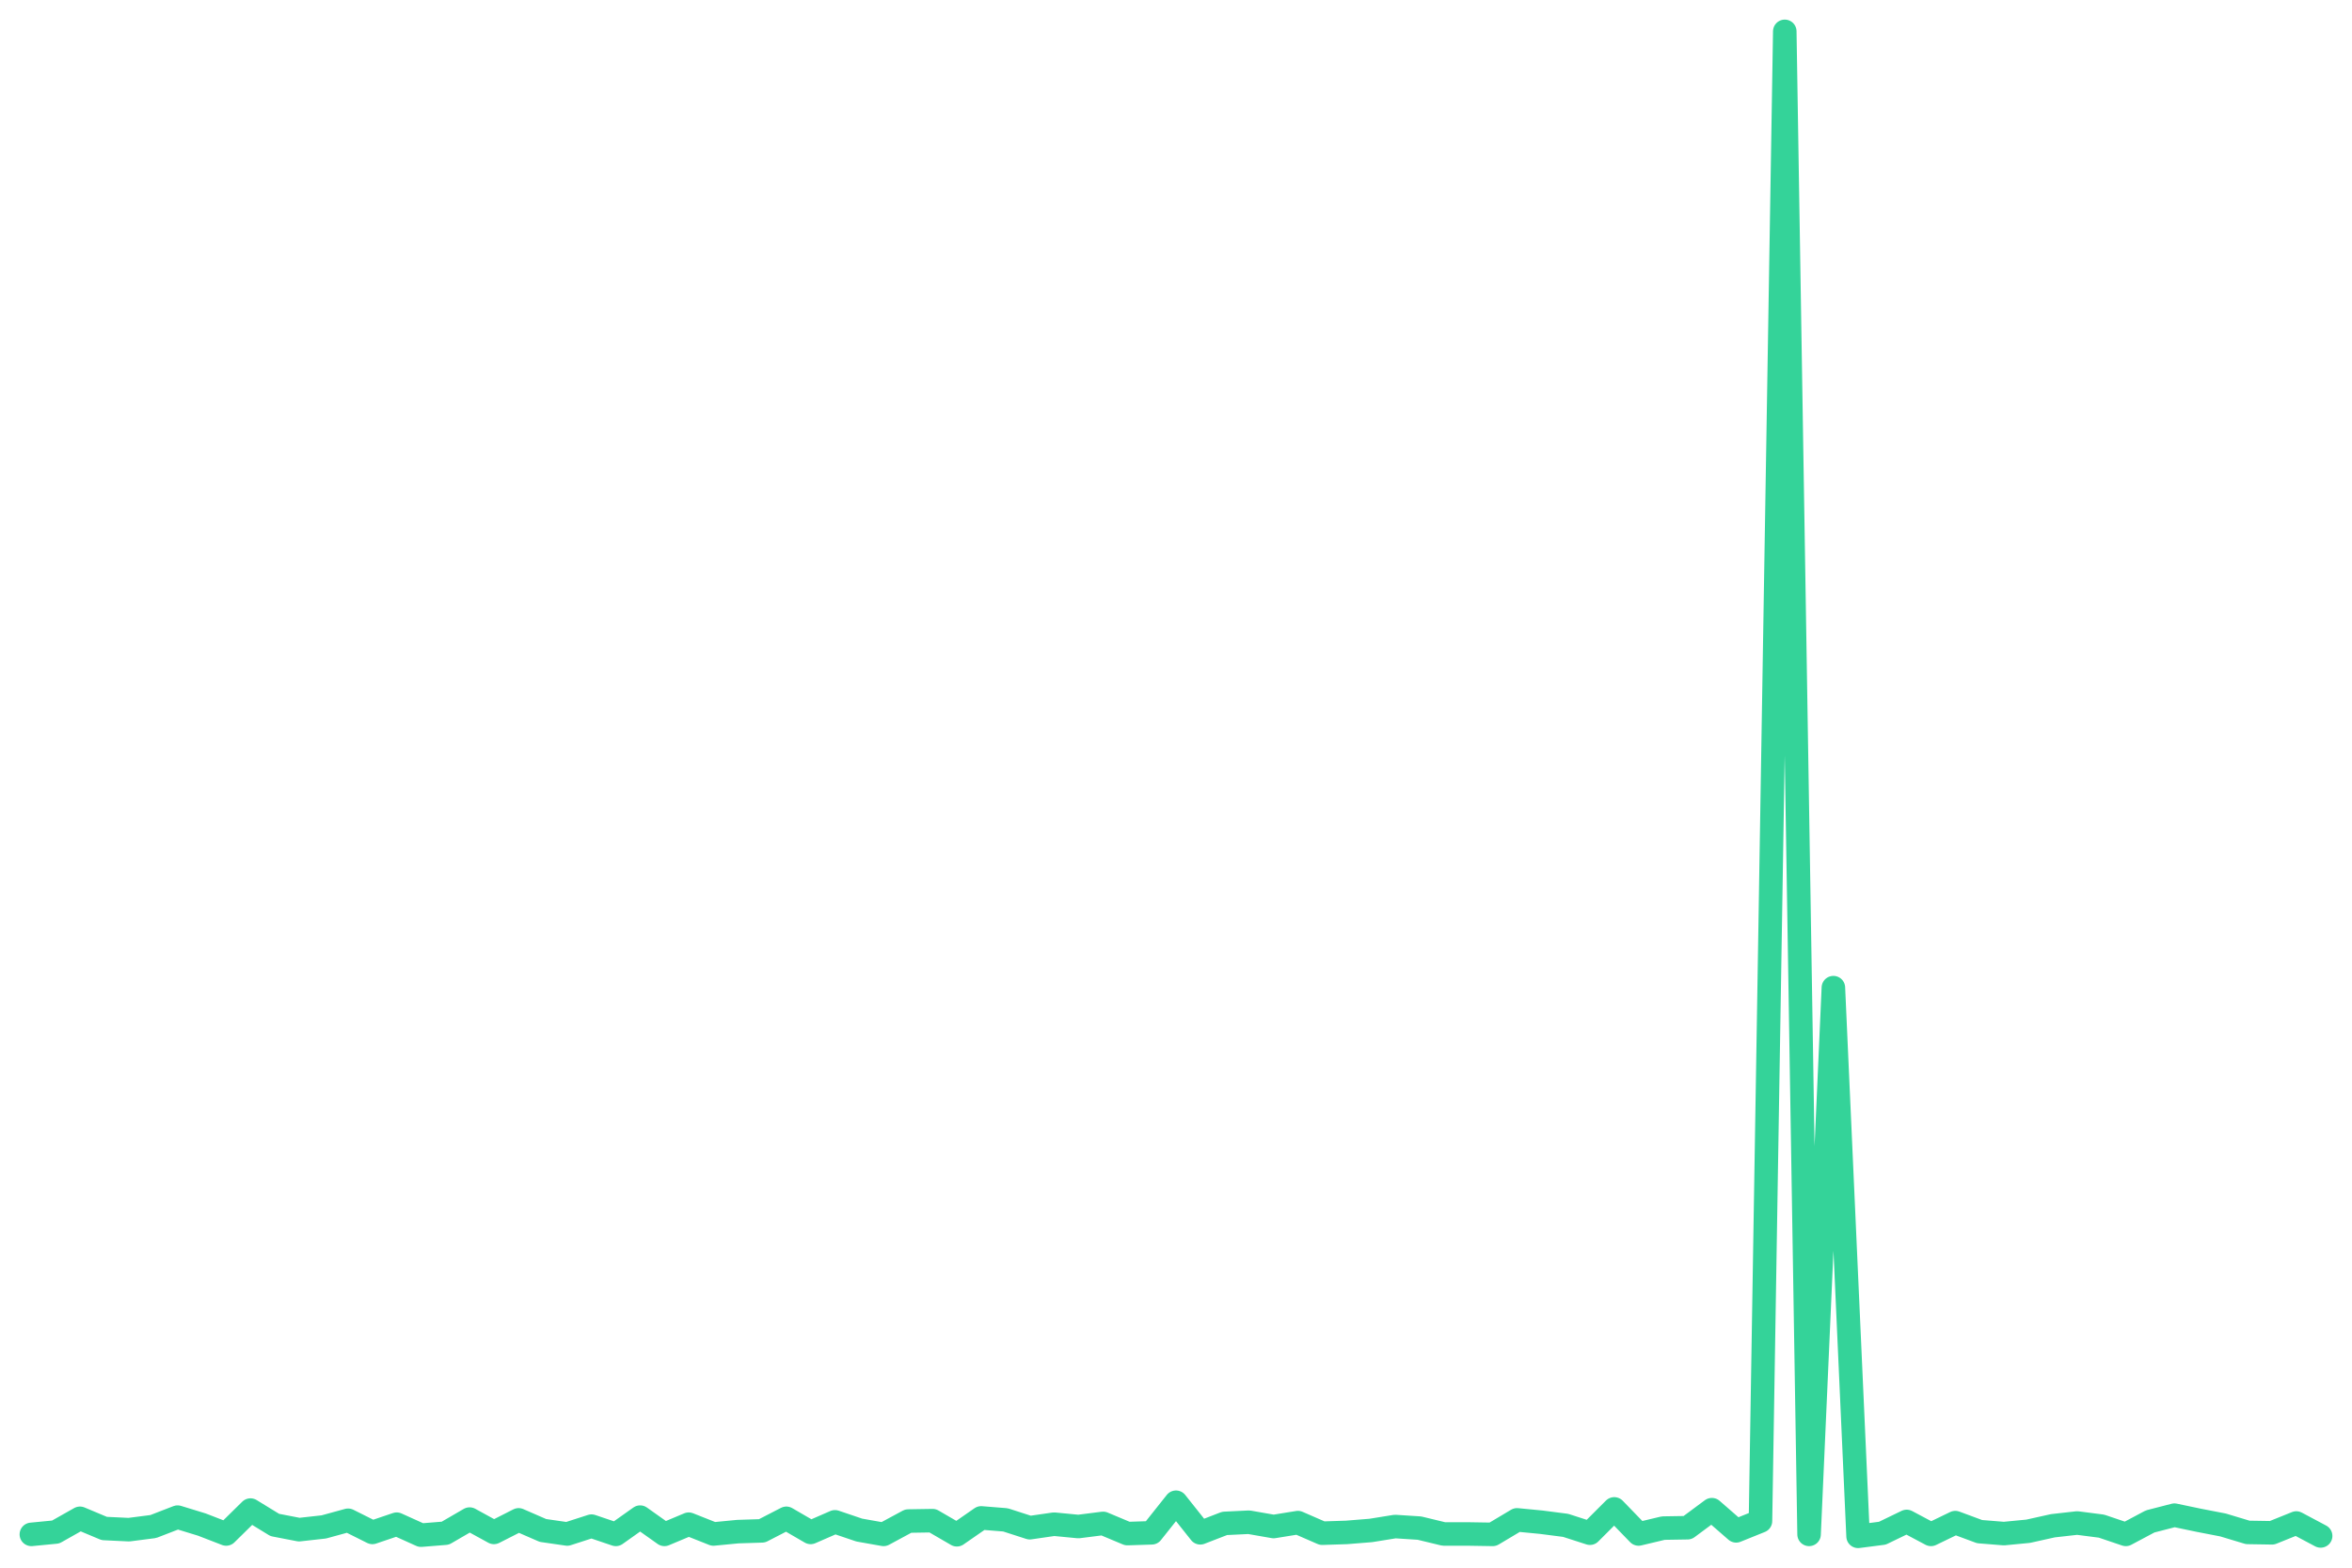
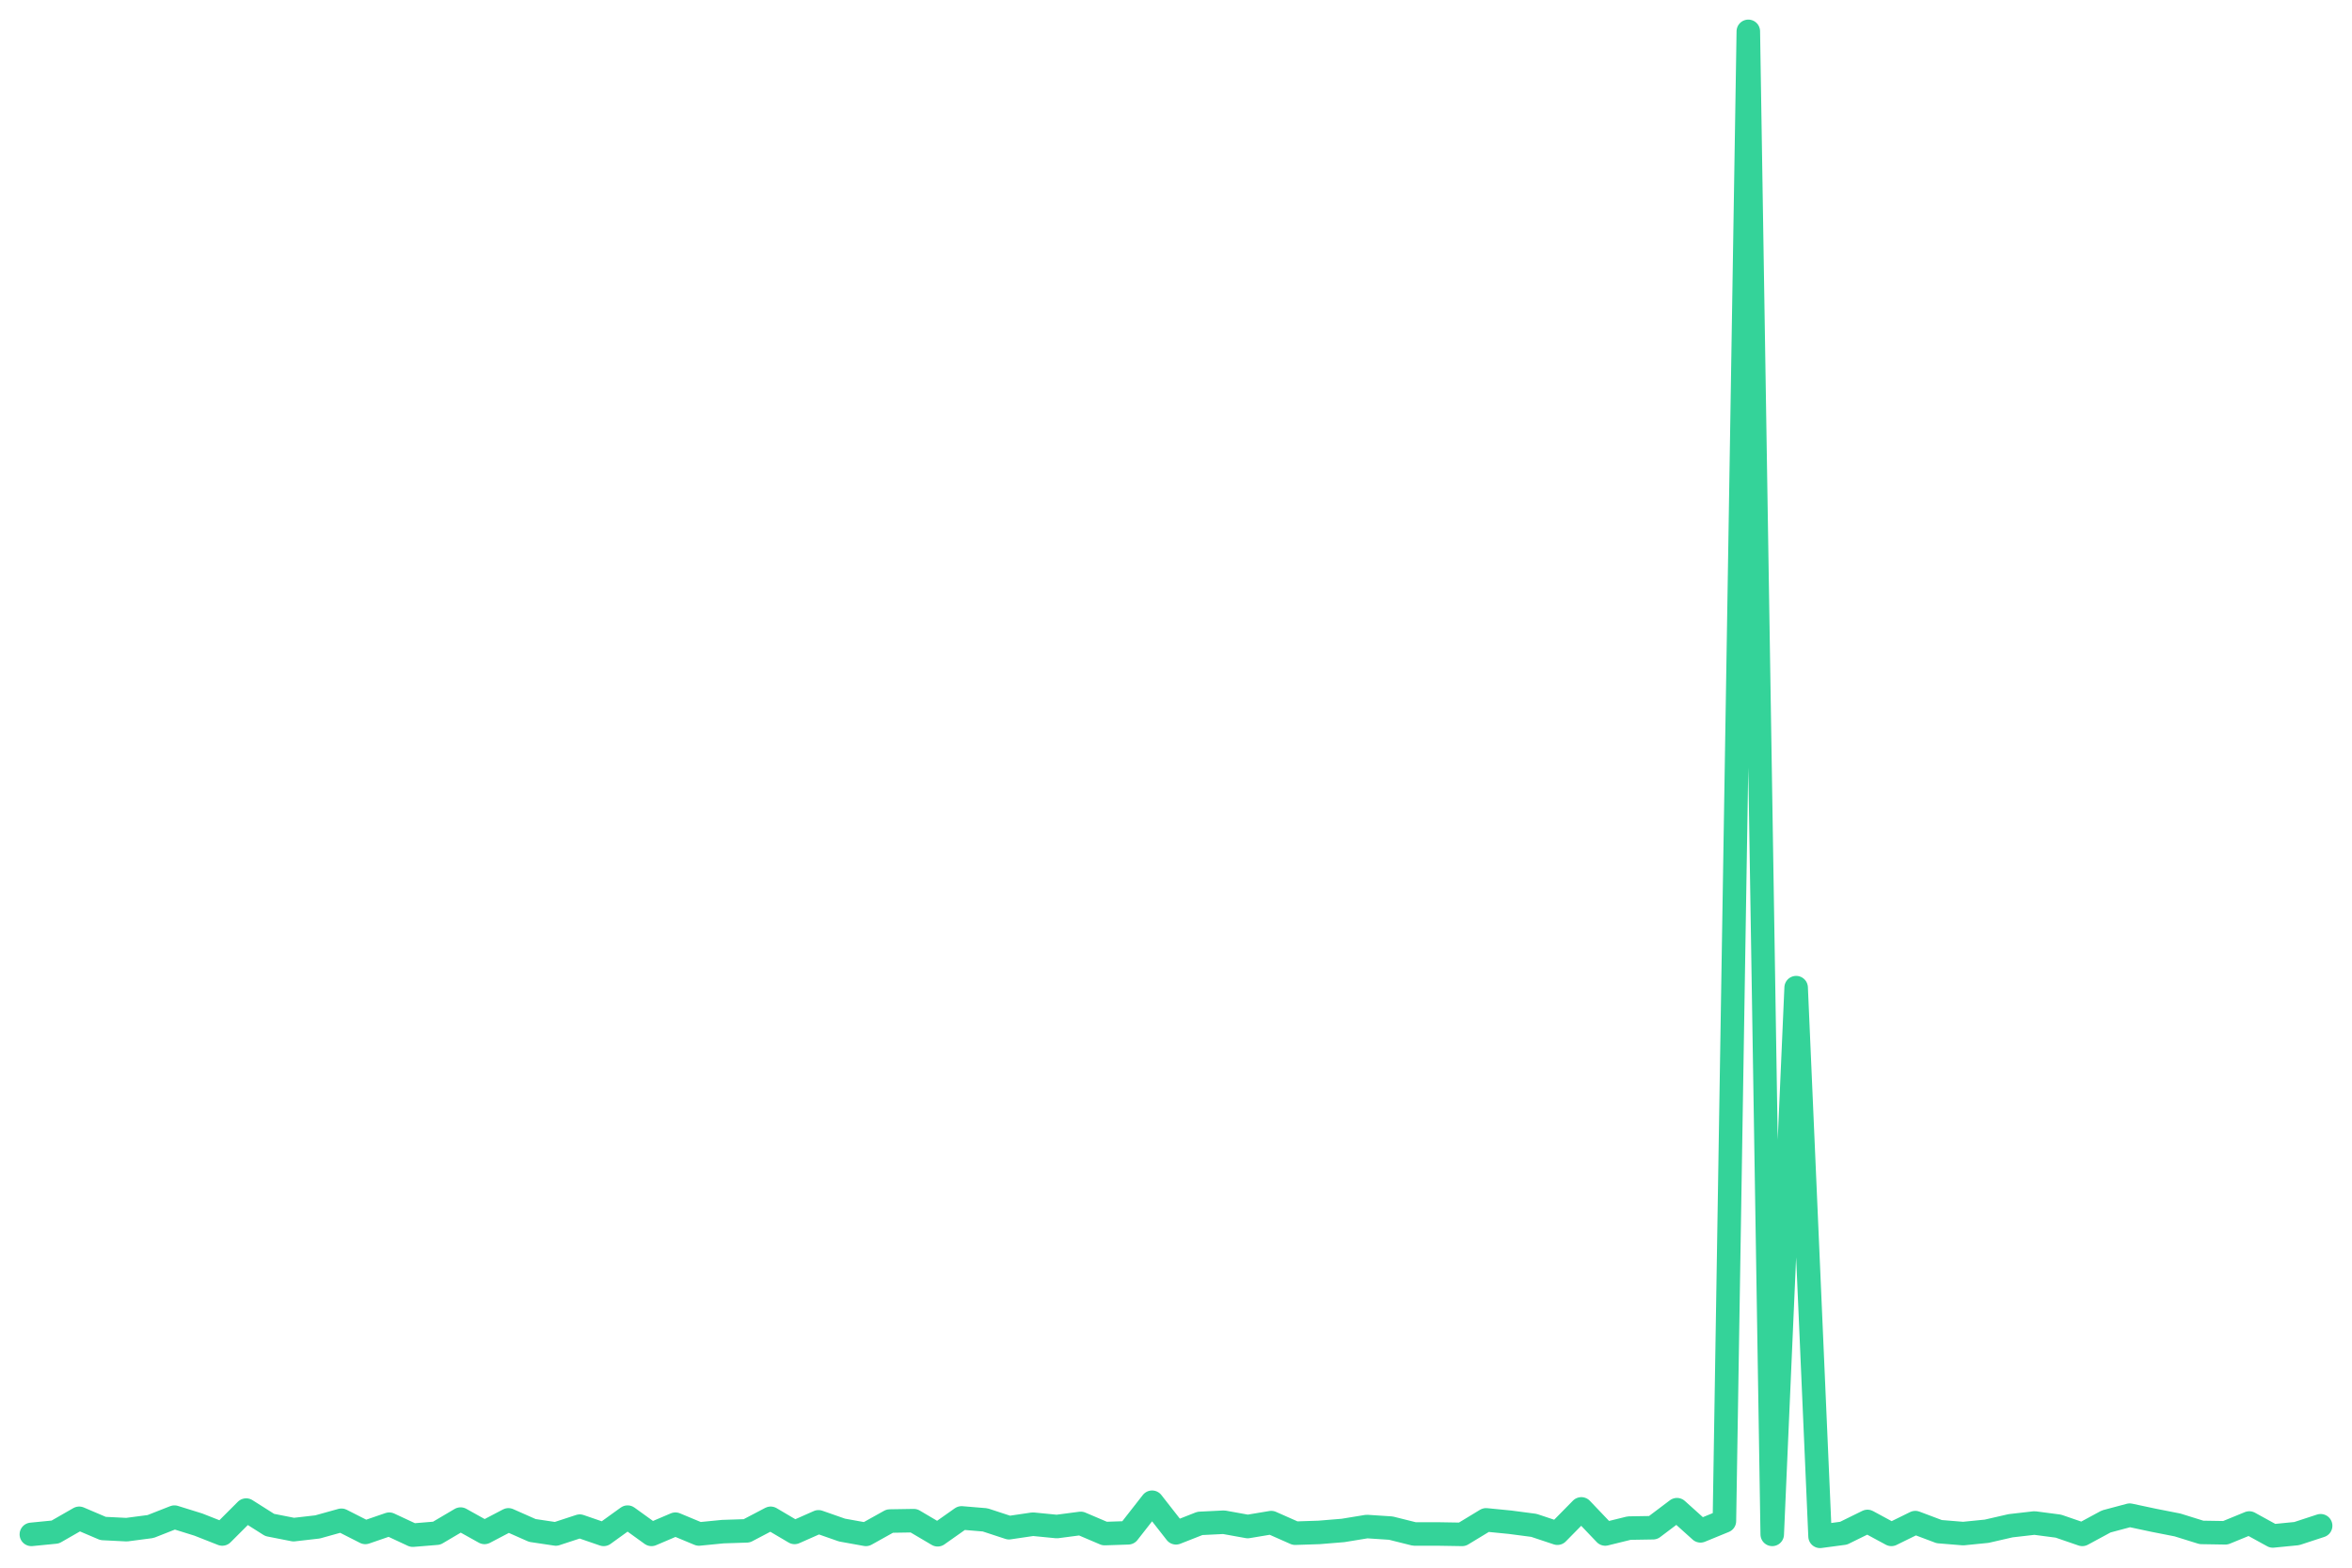
<svg xmlns="http://www.w3.org/2000/svg" viewBox="0 0 600 400" width="600" height="400">
-   <polyline fill="none" stroke="#34d399" stroke-width="6" stroke-linejoin="round" stroke-linecap="round" points="8.0,391.5 14.2,390.9 20.4,387.4 26.6,390.0 32.9,390.3 39.1,389.5 45.3,387.1 51.5,389.0 57.7,391.4 63.9,385.3 70.1,389.1 76.3,390.3 82.6,389.6 88.8,387.9 95.0,391.0 101.2,388.9 107.4,391.7 113.6,391.2 119.8,387.6 126.0,391.0 132.3,387.8 138.5,390.5 144.7,391.4 150.9,389.4 157.1,391.5 163.3,387.1 169.5,391.5 175.7,388.9 182.0,391.4 188.2,390.8 194.4,390.6 200.6,387.4 206.8,391.0 213.0,388.3 219.2,390.4 225.4,391.5 231.7,388.1 237.9,388.0 244.1,391.6 250.3,387.3 256.5,387.8 262.7,389.8 268.9,388.9 275.1,389.5 281.4,388.7 287.6,391.3 293.8,391.1 300.0,383.3 306.2,391.1 312.4,388.7 318.6,388.4 324.9,389.5 331.1,388.5 337.3,391.2 343.5,391.0 349.7,390.5 355.9,389.5 362.1,389.9 368.3,391.4 374.6,391.4 380.8,391.5 387.0,387.8 393.2,388.4 399.4,389.2 405.6,391.2 411.8,385.0 418.0,391.4 424.3,389.9 430.5,389.8 436.7,385.2 442.9,390.6 449.1,388.1 455.3,8.0 461.5,391.5 467.7,252.0 474.0,392.0 480.2,391.2 486.4,388.2 492.6,391.5 498.8,388.5 505.0,390.8 511.2,391.3 517.4,390.7 523.7,389.3 529.9,388.6 536.1,389.4 542.3,391.5 548.5,388.2 554.7,386.6 560.9,387.9 567.1,389.1 573.4,391.0 579.6,391.1 585.8,388.6 592.0,391.9" />
+   <polyline fill="none" stroke="#34d399" stroke-width="6" stroke-linejoin="round" stroke-linecap="round" points="8.0,391.5 14.1,390.9 20.2,387.4 26.3,390.0 32.3,390.3 38.4,389.5 44.5,387.1 50.6,389.0 56.7,391.4 62.8,385.3 68.8,389.1 74.9,390.3 81.0,389.6 87.1,387.9 93.2,391.0 99.3,388.9 105.3,391.7 111.4,391.2 117.5,387.6 123.6,391.0 129.7,387.8 135.8,390.5 141.8,391.4 147.9,389.4 154.0,391.5 160.1,387.1 166.2,391.5 172.3,388.9 178.3,391.4 184.4,390.8 190.5,390.6 196.6,387.4 202.7,391.0 208.8,388.3 214.8,390.4 220.9,391.5 227.0,388.1 233.1,388.0 239.2,391.6 245.3,387.3 251.3,387.8 257.4,389.8 263.5,388.9 269.6,389.5 275.7,388.7 281.8,391.3 287.8,391.1 293.9,383.3 300.0,391.1 306.1,388.7 312.2,388.4 318.3,389.5 324.3,388.5 330.4,391.2 336.5,391.0 342.6,390.5 348.7,389.5 354.8,389.9 360.8,391.4 366.9,391.4 373.0,391.5 379.1,387.8 385.2,388.4 391.3,389.2 397.3,391.2 403.4,385.0 409.5,391.4 415.6,389.9 421.7,389.8 427.8,385.2 433.8,390.6 439.9,388.1 446.0,8.0 452.1,391.5 458.2,252.0 464.3,392.0 470.3,391.2 476.4,388.2 482.5,391.5 488.6,388.5 494.7,390.8 500.8,391.3 506.8,390.7 512.9,389.3 519.0,388.6 525.1,389.4 531.2,391.5 537.3,388.2 543.3,386.6 549.4,387.9 555.5,389.1 561.6,391.0 567.7,391.1 573.8,388.6 579.8,391.9 585.9,391.3 592.0,389.3" />
</svg>
